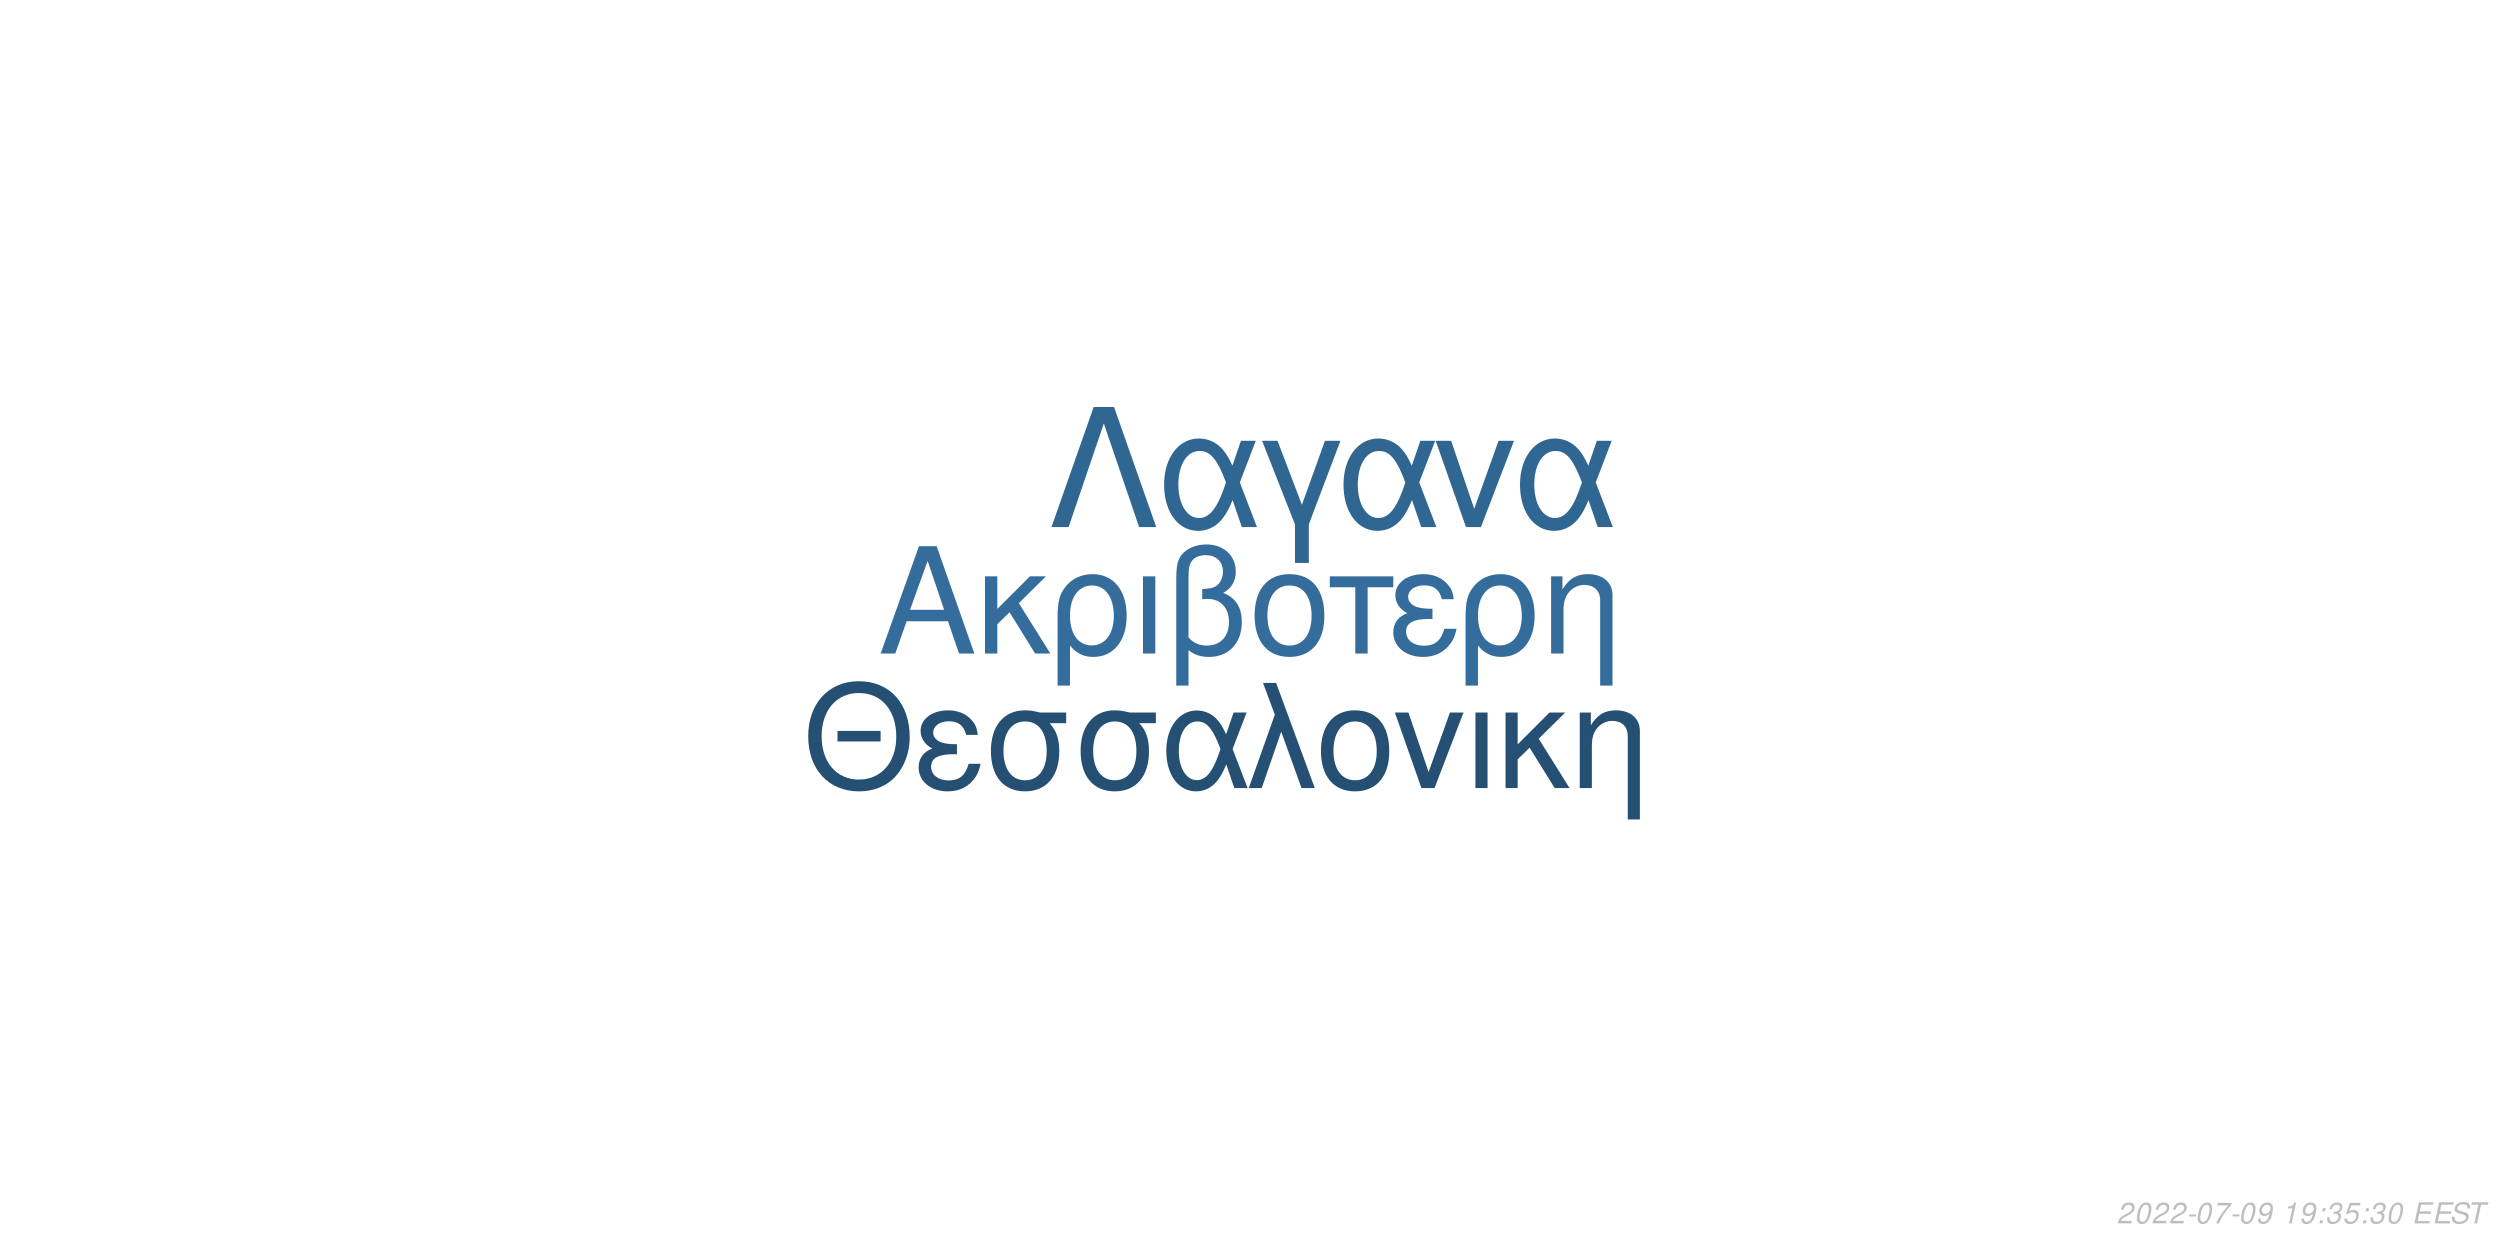
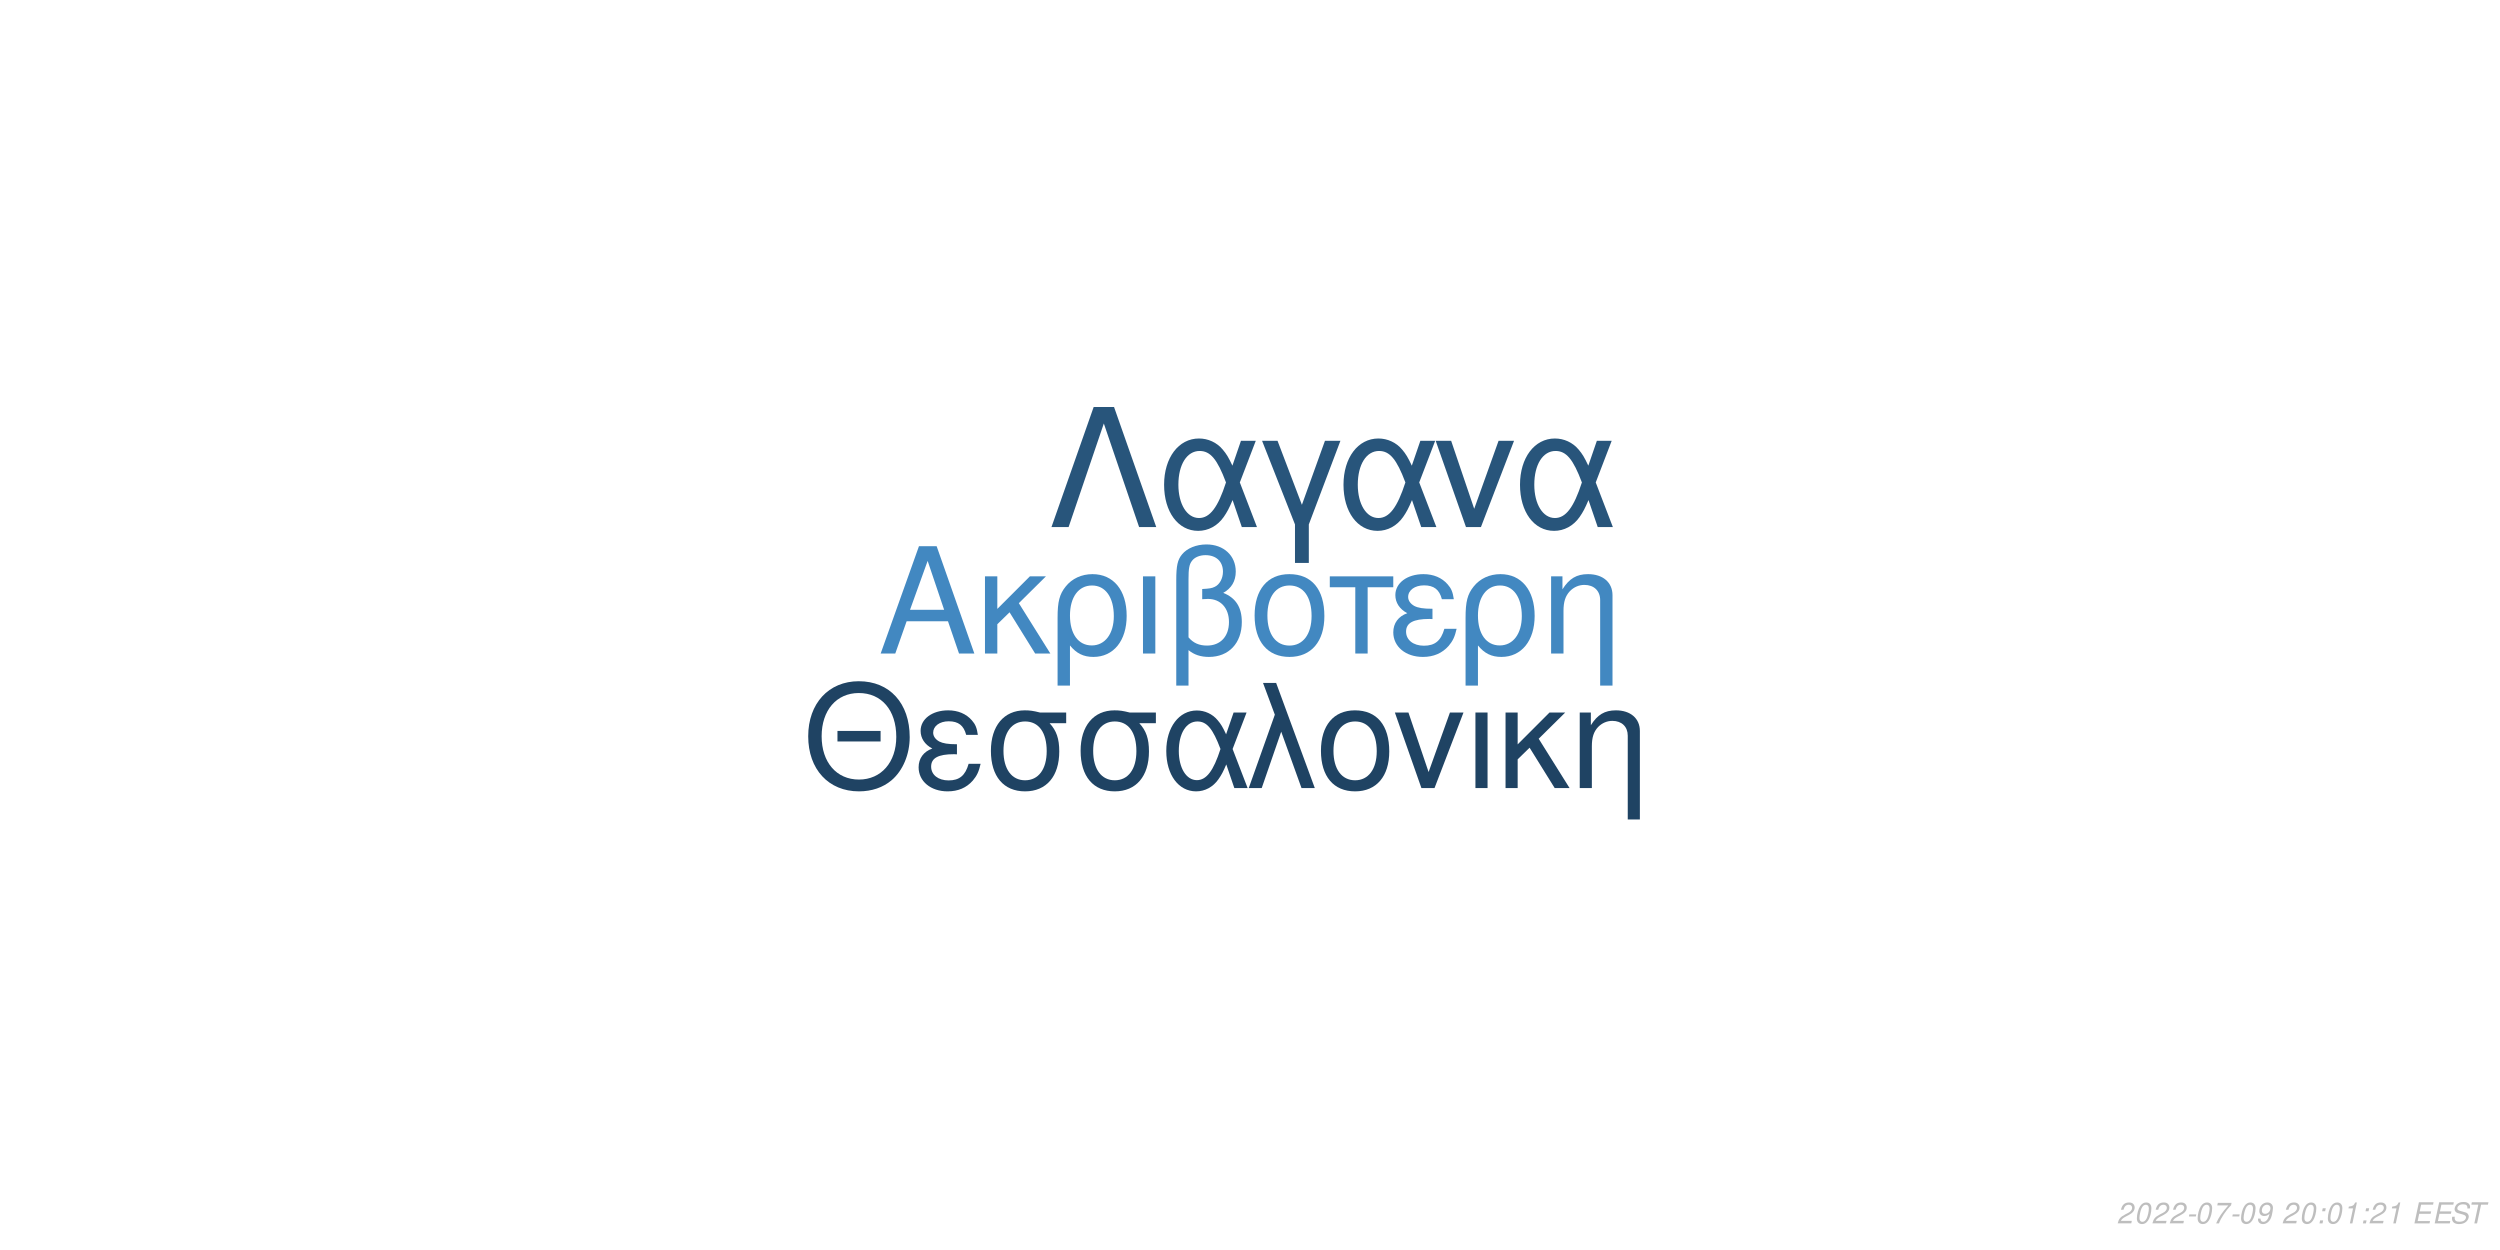
<svg xmlns="http://www.w3.org/2000/svg" xmlns:xlink="http://www.w3.org/1999/xlink" width="864pt" height="432pt" viewBox="0 0 864 432" version="1.1">
  <defs>
    <g>
      <symbol overflow="visible" id="glyph0-0">
        <path style="stroke:none;" d="" />
      </symbol>
      <symbol overflow="visible" id="glyph0-1">
        <path style="stroke:none;" d="M 24.125 -11.141 L 27.938 0 L 33.234 0 L 20.203 -37.094 L 14.094 -37.094 L 0.859 0 L 5.906 0 L 9.828 -11.141 Z M 22.797 -15.109 L 11 -15.109 L 17.094 -32.016 Z M 22.797 -15.109 " />
      </symbol>
      <symbol overflow="visible" id="glyph0-2">
        <path style="stroke:none;" d="M 7.172 -15.422 L 7.172 -26.672 L 2.906 -26.672 L 2.906 0 L 7.172 0 L 7.172 -10.125 L 11.406 -14.25 L 20.25 0 L 25.5 0 L 14.609 -17.406 L 23.969 -26.672 L 18.422 -26.672 Z M 7.172 -15.422 " />
      </symbol>
      <symbol overflow="visible" id="glyph0-3">
        <path style="stroke:none;" d="M 3 11.094 L 7.281 11.094 L 7.281 -2.797 C 9.516 -0.047 11.953 1.172 15.375 1.172 C 22.344 1.172 26.875 -4.422 26.875 -13.031 C 26.875 -21.891 22.297 -27.438 15.062 -27.438 C 11.297 -27.438 7.984 -25.906 5.797 -23.156 C 3.672 -20.516 3 -17.969 3 -12.359 Z M 14.906 -23.516 C 19.547 -23.516 22.438 -19.438 22.438 -12.922 C 22.438 -6.812 19.391 -2.797 14.812 -2.797 C 10.172 -2.797 7.281 -6.766 7.281 -13.125 C 7.281 -19.484 10.234 -23.516 14.906 -23.516 Z M 14.906 -23.516 " />
      </symbol>
      <symbol overflow="visible" id="glyph0-4">
        <path style="stroke:none;" d="M 3.516 0 L 7.781 0 L 7.781 -26.672 L 3.516 -26.672 Z M 3.516 0 " />
      </symbol>
      <symbol overflow="visible" id="glyph0-5">
        <path style="stroke:none;" d="M 4.016 11.094 L 8.25 11.094 L 8.25 -1.172 C 10.172 0.406 12.422 1.172 15.312 1.172 C 22.188 1.172 26.672 -3.609 26.672 -10.891 C 26.672 -15.984 24.578 -19.234 20.25 -20.969 C 23.109 -22.547 24.578 -25.031 24.578 -28.344 C 24.578 -33.844 20.406 -37.703 14.453 -37.703 C 10.938 -37.703 7.734 -36.391 6 -34.25 C 4.484 -32.422 4.016 -30.328 4.016 -25.391 Z M 8.25 -25.656 C 8.25 -29.359 8.5 -30.844 9.469 -32.062 C 10.375 -33.281 12.156 -34 14.094 -34 C 17.812 -34 20.156 -31.812 20.156 -28.297 C 20.156 -25.953 18.984 -23.812 17.297 -23.047 C 16.281 -22.547 15.469 -22.438 12.984 -22.297 L 12.984 -18.781 C 13.734 -18.828 14.344 -18.875 14.969 -18.875 C 19.344 -18.875 22.234 -15.719 22.234 -10.891 C 22.234 -5.906 19.281 -2.75 14.656 -2.75 C 11.953 -2.75 9.922 -3.609 8.25 -5.594 Z M 8.25 -25.656 " />
      </symbol>
      <symbol overflow="visible" id="glyph0-6">
        <path style="stroke:none;" d="M 14.094 -27.438 C 6.562 -27.438 2.094 -22.094 2.094 -13.125 C 2.094 -4.125 6.562 1.172 14.141 1.172 C 21.672 1.172 26.203 -4.172 26.203 -12.922 C 26.203 -22.188 21.828 -27.438 14.094 -27.438 Z M 14.141 -23.516 C 18.938 -23.516 21.781 -19.594 21.781 -12.984 C 21.781 -6.672 18.828 -2.75 14.141 -2.75 C 9.422 -2.75 6.516 -6.672 6.516 -13.125 C 6.516 -19.594 9.422 -23.516 14.141 -23.516 Z M 14.141 -23.516 " />
      </symbol>
      <symbol overflow="visible" id="glyph0-7">
        <path style="stroke:none;" d="M 7.891 0 L 12.156 0 L 12.156 -22.906 L 21.016 -22.906 L 21.016 -26.672 L -0.922 -26.672 L -0.922 -22.906 L 7.891 -22.906 Z M 7.891 0 " />
      </symbol>
      <symbol overflow="visible" id="glyph0-8">
        <path style="stroke:none;" d="M 14.562 -15.469 C 11.344 -15.469 9.562 -15.781 8.297 -16.438 C 6.922 -17.203 6.156 -18.328 6.156 -19.547 C 6.156 -21.891 8.453 -23.562 11.656 -23.562 C 15.062 -23.562 16.953 -22.094 17.812 -18.781 L 21.938 -18.781 C 21.578 -21.266 21.062 -22.5 19.797 -23.922 C 17.812 -26.203 14.906 -27.438 11.453 -27.438 C 5.797 -27.438 1.734 -24.375 1.734 -20.203 C 1.734 -17.609 3.156 -15.375 5.859 -13.938 C 2.797 -12.875 1.016 -10.484 1.016 -7.328 C 1.016 -2.391 5.297 1.172 11.25 1.172 C 14.969 1.172 17.906 -0.109 20.156 -2.641 C 21.578 -4.328 22.297 -5.797 22.906 -8.547 L 18.672 -8.547 C 17.5 -4.422 15.422 -2.703 11.609 -2.703 C 7.938 -2.703 5.438 -4.688 5.438 -7.578 C 5.438 -10.578 7.938 -11.953 13.484 -11.953 C 13.641 -11.953 14.094 -11.953 14.562 -11.906 Z M 14.562 -15.469 " />
      </symbol>
      <symbol overflow="visible" id="glyph0-9">
        <path style="stroke:none;" d="M 3.562 -26.672 L 3.562 0 L 7.844 0 L 7.844 -14.703 C 7.844 -17.906 8.5 -19.891 10.031 -21.531 C 11.406 -22.953 13.188 -23.719 15.062 -23.719 C 18.375 -23.719 20.516 -21.672 20.516 -18.469 L 20.516 11.094 L 24.781 11.094 L 24.781 -20.156 C 24.781 -24.578 21.469 -27.438 16.328 -27.438 C 12.359 -27.438 9.828 -25.906 7.484 -22.188 L 7.484 -26.672 Z M 3.562 -26.672 " />
      </symbol>
      <symbol overflow="visible" id="glyph1-0">
        <path style="stroke:none;" d="" />
      </symbol>
      <symbol overflow="visible" id="glyph1-1">
        <path style="stroke:none;" d="M 26.859 -19.734 L 11.953 -19.734 L 11.953 -16.094 L 26.859 -16.094 Z M 19.328 -36.922 C 8.922 -36.922 1.844 -29.25 1.844 -17.891 C 1.844 -6.484 8.875 1.141 19.391 1.141 C 23.812 1.141 27.703 -0.203 30.641 -2.688 C 34.578 -6.031 36.922 -11.656 36.922 -17.594 C 36.922 -29.297 30 -36.922 19.328 -36.922 Z M 19.328 -32.844 C 27.203 -32.844 32.281 -26.906 32.281 -17.688 C 32.281 -8.922 27.062 -2.938 19.391 -2.938 C 11.609 -2.938 6.484 -8.922 6.484 -17.891 C 6.484 -26.859 11.609 -32.844 19.328 -32.844 Z M 19.328 -32.844 " />
      </symbol>
      <symbol overflow="visible" id="glyph1-2">
        <path style="stroke:none;" d="M 14.25 -15.141 C 11.109 -15.141 9.375 -15.453 8.125 -16.094 C 6.781 -16.844 6.031 -17.938 6.031 -19.141 C 6.031 -21.422 8.266 -23.078 11.406 -23.078 C 14.75 -23.078 16.594 -21.625 17.438 -18.391 L 21.469 -18.391 C 21.125 -20.828 20.625 -22.031 19.391 -23.422 C 17.438 -25.656 14.594 -26.859 11.219 -26.859 C 5.688 -26.859 1.688 -23.875 1.688 -19.781 C 1.688 -17.234 3.094 -15.047 5.734 -13.656 C 2.734 -12.609 1 -10.266 1 -7.172 C 1 -2.344 5.188 1.141 11.016 1.141 C 14.656 1.141 17.547 -0.094 19.734 -2.594 C 21.125 -4.234 21.828 -5.688 22.422 -8.375 L 18.281 -8.375 C 17.141 -4.328 15.094 -2.641 11.359 -2.641 C 7.766 -2.641 5.328 -4.578 5.328 -7.422 C 5.328 -10.359 7.766 -11.703 13.203 -11.703 C 13.359 -11.703 13.797 -11.703 14.25 -11.656 Z M 14.25 -15.141 " />
      </symbol>
      <symbol overflow="visible" id="glyph1-3">
        <path style="stroke:none;" d="M 29 -26.109 L 19.938 -26.109 C 17.594 -26.703 16.438 -26.859 14.703 -26.859 C 7.469 -26.859 2.984 -21.469 2.984 -12.859 C 2.984 -4.031 7.375 1.141 14.797 1.141 C 22.172 1.141 26.609 -4.078 26.609 -12.656 C 26.609 -17.047 25.656 -19.828 23.266 -22.422 L 29 -22.422 Z M 14.797 -23.016 C 19.531 -23.016 22.266 -19.234 22.266 -12.75 C 22.266 -6.531 19.438 -2.688 14.797 -2.688 C 10.172 -2.688 7.328 -6.531 7.328 -12.859 C 7.328 -19.188 10.172 -23.016 14.797 -23.016 Z M 14.797 -23.016 " />
      </symbol>
      <symbol overflow="visible" id="glyph1-4">
        <path style="stroke:none;" d="M 29.344 -26.109 L 24.859 -26.109 L 22.266 -18.578 C 21.125 -21.031 20.484 -22.125 19.328 -23.469 C 17.547 -25.609 14.906 -26.812 12.156 -26.812 C 5.984 -26.812 1.594 -20.984 1.594 -12.812 C 1.594 -4.578 5.828 1.141 11.906 1.141 C 14.953 1.141 17.734 -0.344 19.625 -3.047 C 20.672 -4.531 21.281 -5.688 22.328 -8.172 L 25.109 0 L 29.703 0 L 24.516 -13.5 Z M 20.328 -13.5 C 17.891 -5.922 15.453 -2.734 12.156 -2.734 C 8.516 -2.734 5.922 -6.922 5.922 -12.812 C 5.922 -18.938 8.516 -23.016 12.359 -23.016 C 15.594 -23.016 17.688 -20.531 20.328 -13.5 Z M 20.328 -13.5 " />
      </symbol>
      <symbol overflow="visible" id="glyph1-5">
        <path style="stroke:none;" d="M 1.094 0 L 5.578 0 L 12.312 -19.484 L 19.328 0 L 23.922 0 L 10.562 -36.328 L 6.031 -36.328 L 10.109 -25.359 Z M 1.094 0 " />
      </symbol>
      <symbol overflow="visible" id="glyph1-6">
        <path style="stroke:none;" d="M 13.797 -26.859 C 6.422 -26.859 2.047 -21.625 2.047 -12.859 C 2.047 -4.031 6.422 1.141 13.859 1.141 C 21.234 1.141 25.656 -4.078 25.656 -12.656 C 25.656 -21.719 21.375 -26.859 13.797 -26.859 Z M 13.859 -23.016 C 18.531 -23.016 21.328 -19.188 21.328 -12.703 C 21.328 -6.531 18.438 -2.688 13.859 -2.688 C 9.219 -2.688 6.375 -6.531 6.375 -12.859 C 6.375 -19.188 9.219 -23.016 13.859 -23.016 Z M 13.859 -23.016 " />
      </symbol>
      <symbol overflow="visible" id="glyph1-7">
        <path style="stroke:none;" d="M 14.297 0 L 24.312 -26.109 L 19.625 -26.109 L 12.25 -5.531 L 5.281 -26.109 L 0.594 -26.109 L 9.766 0 Z M 14.297 0 " />
      </symbol>
      <symbol overflow="visible" id="glyph1-8">
        <path style="stroke:none;" d="M 3.438 0 L 7.625 0 L 7.625 -26.109 L 3.438 -26.109 Z M 3.438 0 " />
      </symbol>
      <symbol overflow="visible" id="glyph1-9">
        <path style="stroke:none;" d="M 7.031 -15.094 L 7.031 -26.109 L 2.844 -26.109 L 2.844 0 L 7.031 0 L 7.031 -9.922 L 11.156 -13.953 L 19.828 0 L 24.969 0 L 14.297 -17.047 L 23.469 -26.109 L 18.031 -26.109 Z M 7.031 -15.094 " />
      </symbol>
      <symbol overflow="visible" id="glyph1-10">
        <path style="stroke:none;" d="M 3.484 -26.109 L 3.484 0 L 7.672 0 L 7.672 -14.406 C 7.672 -17.547 8.328 -19.484 9.812 -21.078 C 11.156 -22.469 12.906 -23.219 14.75 -23.219 C 17.984 -23.219 20.078 -21.234 20.078 -18.094 L 20.078 10.859 L 24.266 10.859 L 24.266 -19.734 C 24.266 -24.062 21.031 -26.859 16 -26.859 C 12.109 -26.859 9.609 -25.359 7.328 -21.719 L 7.328 -26.109 Z M 3.484 -26.109 " />
      </symbol>
      <symbol overflow="visible" id="glyph2-0">
        <path style="stroke:none;" d="" />
      </symbol>
      <symbol overflow="visible" id="glyph2-1">
        <path style="stroke:none;" d="M 22.531 -41.484 L 15.484 -41.484 L 0.906 0 L 6.828 0 L 19 -35.797 L 31.188 0 L 37.109 0 Z M 22.531 -41.484 " />
      </symbol>
      <symbol overflow="visible" id="glyph2-2">
        <path style="stroke:none;" d="M 33.516 -29.812 L 28.391 -29.812 L 25.438 -21.219 C 24.125 -24.016 23.391 -25.266 22.078 -26.797 C 20.031 -29.25 17.016 -30.609 13.891 -30.609 C 6.828 -30.609 1.828 -23.953 1.828 -14.625 C 1.828 -5.234 6.656 1.312 13.594 1.312 C 17.078 1.312 20.266 -0.391 22.422 -3.469 C 23.609 -5.172 24.297 -6.484 25.5 -9.328 L 28.688 0 L 33.922 0 L 28 -15.422 Z M 23.219 -15.422 C 20.422 -6.766 17.641 -3.125 13.891 -3.125 C 9.734 -3.125 6.766 -7.906 6.766 -14.625 C 6.766 -21.625 9.734 -26.297 14.109 -26.297 C 17.812 -26.297 20.203 -23.453 23.219 -15.422 Z M 23.219 -15.422 " />
      </symbol>
      <symbol overflow="visible" id="glyph2-3">
        <path style="stroke:none;" d="M 12.062 12.406 L 16.844 12.406 L 16.844 -0.906 L 27.766 -29.812 L 22.422 -29.812 L 14.453 -7.688 L 6.031 -29.812 L 0.688 -29.812 L 12.062 -0.906 Z M 12.062 12.406 " />
      </symbol>
      <symbol overflow="visible" id="glyph2-4">
        <path style="stroke:none;" d="M 16.328 0 L 27.766 -29.812 L 22.422 -29.812 L 14 -6.312 L 6.031 -29.812 L 0.688 -29.812 L 11.156 0 Z M 16.328 0 " />
      </symbol>
      <symbol overflow="visible" id="glyph3-0">
        <path style="stroke:none;" d="" />
      </symbol>
      <symbol overflow="visible" id="glyph3-1">
        <path style="stroke:none;" d="M 5.234 -0.875 L 1.469 -0.875 C 1.641 -1.375 2.203 -1.891 3.109 -2.344 L 4.234 -2.938 C 5.562 -3.625 6.219 -4.469 6.219 -5.484 C 6.219 -5.938 6.062 -6.359 5.797 -6.656 C 5.469 -7.047 4.984 -7.234 4.312 -7.234 C 2.766 -7.234 1.891 -6.453 1.484 -4.734 L 2.375 -4.734 C 2.484 -5.188 2.609 -5.484 2.797 -5.75 C 3.094 -6.203 3.609 -6.453 4.188 -6.453 C 4.891 -6.453 5.344 -6.031 5.344 -5.375 C 5.344 -4.703 4.859 -4.094 4.016 -3.656 L 2.984 -3.125 C 1.234 -2.188 0.797 -1.656 0.344 -0.016 L 5.047 -0.016 Z M 5.234 -0.875 " />
      </symbol>
      <symbol overflow="visible" id="glyph3-2">
        <path style="stroke:none;" d="M 4.203 -7.234 C 3.375 -7.234 2.688 -6.812 2.125 -5.984 C 1.484 -5.047 0.984 -3.188 0.984 -1.734 C 0.984 -1.109 1.172 -0.562 1.484 -0.266 C 1.797 0.047 2.281 0.234 2.766 0.234 C 3.625 0.234 4.281 -0.156 4.859 -1.016 C 5.516 -1.953 6 -3.797 6 -5.266 C 6 -6.5 5.328 -7.234 4.203 -7.234 Z M 4.094 -6.453 C 4.734 -6.453 5.125 -5.984 5.125 -5.156 C 5.125 -4.203 4.781 -2.625 4.406 -1.812 C 3.984 -0.938 3.516 -0.547 2.875 -0.547 C 2.25 -0.547 1.875 -1.031 1.875 -1.828 C 1.875 -2.797 2.203 -4.344 2.594 -5.203 C 2.984 -6.047 3.453 -6.453 4.094 -6.453 Z M 4.094 -6.453 " />
      </symbol>
      <symbol overflow="visible" id="glyph3-3">
        <path style="stroke:none;" d="M 3.516 -3.125 L 1.125 -3.125 L 0.969 -2.406 L 3.359 -2.406 Z M 3.516 -3.125 " />
      </symbol>
      <symbol overflow="visible" id="glyph3-4">
        <path style="stroke:none;" d="M 6.703 -7.094 L 1.953 -7.094 L 1.766 -6.219 L 5.594 -6.219 C 3.344 -3.688 2.266 -2.109 1.375 0 L 2.344 0 C 3.031 -1.906 4.828 -4.594 6.547 -6.281 Z M 6.703 -7.094 " />
      </symbol>
      <symbol overflow="visible" id="glyph3-5">
        <path style="stroke:none;" d="M 0.844 -1.656 C 0.844 -1.547 0.844 -1.438 0.844 -1.375 C 0.844 -0.406 1.531 0.234 2.578 0.234 C 3.203 0.234 3.766 0.016 4.297 -0.438 C 4.938 -1 5.312 -1.656 5.594 -2.719 C 5.844 -3.672 6.016 -4.766 6.016 -5.375 C 6.016 -5.844 5.844 -6.328 5.547 -6.656 C 5.203 -7.031 4.703 -7.234 4.062 -7.234 C 2.516 -7.234 1.297 -5.938 1.297 -4.266 C 1.297 -3.203 1.984 -2.547 3.047 -2.547 C 3.484 -2.547 3.953 -2.672 4.281 -2.891 C 4.406 -2.984 4.547 -3.078 4.828 -3.344 C 4.438 -1.484 3.703 -0.547 2.703 -0.547 C 2.109 -0.547 1.719 -0.938 1.719 -1.547 L 1.719 -1.656 Z M 3.953 -6.453 C 4.625 -6.453 5.141 -5.953 5.141 -5.281 C 5.141 -4.188 4.312 -3.312 3.297 -3.312 C 2.594 -3.312 2.172 -3.734 2.172 -4.453 C 2.172 -5.562 2.984 -6.453 3.953 -6.453 Z M 3.953 -6.453 " />
      </symbol>
      <symbol overflow="visible" id="glyph3-6">
        <path style="stroke:none;" d="" />
      </symbol>
      <symbol overflow="visible" id="glyph3-7">
+         <path style="stroke:none;" d="M 2.359 -1.031 L 1.312 -1.031 L 1.094 0 L 2.141 0 Z M 3.266 -5.234 L 2.219 -5.234 L 2 -4.203 L 3.047 -4.203 Z M 3.266 -5.234 " />
+       </symbol>
+       <symbol overflow="visible" id="glyph3-8">
        <path style="stroke:none;" d="M 3.703 -5.188 L 2.594 0 L 3.469 0 L 5.016 -7.234 L 4.438 -7.234 C 3.906 -6.156 3.688 -6.016 2.234 -5.812 L 2.109 -5.188 Z M 3.703 -5.188 " />
      </symbol>
-       <symbol overflow="visible" id="glyph3-8">
-         <path style="stroke:none;" d="M 2.359 -1.031 L 1.312 -1.031 L 1.094 0 L 2.141 0 Z M 3.266 -5.234 L 2.219 -5.234 L 2 -4.203 L 3.047 -4.203 Z M 3.266 -5.234 " />
-       </symbol>
      <symbol overflow="visible" id="glyph3-9">
-         <path style="stroke:none;" d="M 2.922 -3.312 C 3.125 -3.344 3.234 -3.344 3.375 -3.344 C 4.203 -3.344 4.688 -3 4.688 -2.406 C 4.688 -1.312 3.906 -0.547 2.781 -0.547 C 2.047 -0.547 1.594 -0.938 1.594 -1.562 C 1.594 -1.719 1.609 -1.844 1.656 -2.094 L 0.766 -2.094 C 0.734 -1.797 0.719 -1.641 0.719 -1.469 C 0.719 -0.375 1.406 0.234 2.641 0.234 C 3.547 0.234 4.297 -0.078 4.812 -0.656 C 5.266 -1.156 5.562 -1.875 5.562 -2.547 C 5.562 -3.125 5.344 -3.453 4.797 -3.734 C 5.641 -4.234 6.016 -4.844 6.016 -5.734 C 6.016 -6.656 5.312 -7.234 4.203 -7.234 C 3.375 -7.234 2.672 -6.938 2.188 -6.375 C 1.891 -6.031 1.703 -5.641 1.516 -4.906 L 2.391 -4.906 C 2.5 -5.359 2.594 -5.594 2.734 -5.812 C 3.047 -6.234 3.516 -6.453 4.078 -6.453 C 4.734 -6.453 5.141 -6.125 5.141 -5.578 C 5.141 -5.188 5.016 -4.797 4.797 -4.547 C 4.516 -4.234 4 -4.062 3.266 -4.062 L 3.078 -4.062 Z M 2.922 -3.312 " />
+         <path style="stroke:none;" d="M 2.547 -3.312 L 6.5 -3.312 L 6.688 -4.141 L 2.719 -4.141 L 3.219 -6.469 L 7.344 -6.469 L 7.516 -7.297 L 2.453 -7.297 L 0.906 0 L 6.125 0 L 6.297 -0.812 L 2.016 -0.812 Z M 2.547 -3.312 " />
      </symbol>
      <symbol overflow="visible" id="glyph3-10">
-         <path style="stroke:none;" d="M 6.297 -7.094 L 2.594 -7.094 L 1.234 -3.234 L 2.047 -3.234 C 2.656 -3.766 2.938 -3.906 3.531 -3.906 C 4.328 -3.906 4.797 -3.453 4.797 -2.688 C 4.797 -1.438 3.969 -0.547 2.828 -0.547 C 2.031 -0.547 1.609 -0.938 1.578 -1.734 L 0.703 -1.734 L 0.703 -1.516 C 0.703 -0.938 0.844 -0.547 1.188 -0.266 C 1.562 0.062 2.078 0.234 2.703 0.234 C 3.656 0.234 4.391 -0.156 4.984 -0.922 C 5.422 -1.5 5.672 -2.234 5.672 -2.953 C 5.672 -4 4.938 -4.672 3.812 -4.672 C 3.328 -4.672 2.906 -4.547 2.406 -4.234 L 3.109 -6.219 L 6.109 -6.219 Z M 6.297 -7.094 " />
+         <path style="stroke:none;" d="M 7.062 -5.156 C 7.125 -5.438 7.141 -5.562 7.141 -5.703 C 7.141 -6.156 6.938 -6.594 6.594 -6.891 C 6.188 -7.25 5.656 -7.406 4.875 -7.406 C 3.844 -7.406 3.047 -7.125 2.5 -6.562 C 2.094 -6.141 1.781 -5.438 1.781 -4.922 C 1.781 -4.297 2.219 -3.766 2.891 -3.562 L 4.594 -3.094 C 5.406 -2.859 5.734 -2.578 5.734 -2.094 C 5.734 -1.781 5.547 -1.406 5.266 -1.141 C 4.844 -0.766 4.266 -0.578 3.453 -0.578 C 2.328 -0.578 1.812 -0.984 1.812 -1.906 C 1.812 -2.047 1.812 -2.125 1.844 -2.312 L 0.984 -2.312 C 0.906 -2.062 0.891 -1.906 0.891 -1.688 C 0.891 -0.484 1.797 0.234 3.297 0.234 C 4.359 0.234 5.234 -0.062 5.812 -0.609 C 6.344 -1.078 6.688 -1.797 6.688 -2.375 C 6.688 -2.641 6.609 -2.906 6.453 -3.156 C 6.234 -3.5 5.938 -3.703 5.469 -3.828 L 3.75 -4.312 C 2.984 -4.547 2.734 -4.734 2.734 -5.188 C 2.734 -5.547 2.875 -5.844 3.188 -6.109 C 3.547 -6.438 4.031 -6.594 4.703 -6.594 C 5.266 -6.594 5.688 -6.484 5.906 -6.297 C 6.094 -6.125 6.219 -5.797 6.219 -5.516 C 6.219 -5.422 6.203 -5.344 6.188 -5.156 Z M 7.062 -5.156 " />
      </symbol>
      <symbol overflow="visible" id="glyph3-11">
-         <path style="stroke:none;" d="M 2.547 -3.312 L 6.5 -3.312 L 6.688 -4.141 L 2.719 -4.141 L 3.219 -6.469 L 7.344 -6.469 L 7.516 -7.297 L 2.453 -7.297 L 0.906 0 L 6.125 0 L 6.297 -0.812 L 2.016 -0.812 Z M 2.547 -3.312 " />
-       </symbol>
-       <symbol overflow="visible" id="glyph3-12">
-         <path style="stroke:none;" d="M 7.062 -5.156 C 7.125 -5.438 7.141 -5.562 7.141 -5.703 C 7.141 -6.156 6.938 -6.594 6.594 -6.891 C 6.188 -7.25 5.656 -7.406 4.875 -7.406 C 3.844 -7.406 3.047 -7.125 2.5 -6.562 C 2.094 -6.141 1.781 -5.438 1.781 -4.922 C 1.781 -4.297 2.219 -3.766 2.891 -3.562 L 4.594 -3.094 C 5.406 -2.859 5.734 -2.578 5.734 -2.094 C 5.734 -1.781 5.547 -1.406 5.266 -1.141 C 4.844 -0.766 4.266 -0.578 3.453 -0.578 C 2.328 -0.578 1.812 -0.984 1.812 -1.906 C 1.812 -2.047 1.812 -2.125 1.844 -2.312 L 0.984 -2.312 C 0.906 -2.062 0.891 -1.906 0.891 -1.688 C 0.891 -0.484 1.797 0.234 3.297 0.234 C 4.359 0.234 5.234 -0.062 5.812 -0.609 C 6.344 -1.078 6.688 -1.797 6.688 -2.375 C 6.688 -2.641 6.609 -2.906 6.453 -3.156 C 6.234 -3.5 5.938 -3.703 5.469 -3.828 L 3.75 -4.312 C 2.984 -4.547 2.734 -4.734 2.734 -5.188 C 2.734 -5.547 2.875 -5.844 3.188 -6.109 C 3.547 -6.438 4.031 -6.594 4.703 -6.594 C 5.266 -6.594 5.688 -6.484 5.906 -6.297 C 6.094 -6.125 6.219 -5.797 6.219 -5.516 C 6.219 -5.422 6.203 -5.344 6.188 -5.156 Z M 7.062 -5.156 " />
-       </symbol>
-       <symbol overflow="visible" id="glyph3-13">
        <path style="stroke:none;" d="M 4.938 -6.469 L 7.312 -6.469 L 7.484 -7.297 L 1.75 -7.297 L 1.578 -6.469 L 3.984 -6.469 L 2.609 0 L 3.547 0 Z M 4.938 -6.469 " />
      </symbol>
    </g>
  </defs>
  <g id="surface1">
    <rect x="0" y="0" width="864" height="432" style="fill:rgb(100%,100%,100%);fill-opacity:1;stroke:none;" />
-     <g style="fill:rgb(20.392%,42.353%,60.784%);fill-opacity:1;">
+     <g style="fill:rgb(25.882%,53.333%,75.686%);fill-opacity:1;">
      <use xlink:href="#glyph0-1" x="303.5" y="225.861" />
      <use xlink:href="#glyph0-2" x="337.5" y="225.861" />
      <use xlink:href="#glyph0-3" x="362.5" y="225.861" />
      <use xlink:href="#glyph0-4" x="391.5" y="225.861" />
      <use xlink:href="#glyph0-5" x="402.5" y="225.861" />
      <use xlink:href="#glyph0-6" x="431.5" y="225.861" />
      <use xlink:href="#glyph0-7" x="460.5" y="225.861" />
      <use xlink:href="#glyph0-8" x="480.5" y="225.861" />
      <use xlink:href="#glyph0-3" x="503.5" y="225.861" />
      <use xlink:href="#glyph0-9" x="532.5" y="225.861" />
    </g>
-     <g style="fill:rgb(14.51%,30.98%,45.098%);fill-opacity:1;">
+     <g style="fill:rgb(12.157%,26.275%,38.824%);fill-opacity:1;">
      <use xlink:href="#glyph1-1" x="277.473" y="272.354" />
      <use xlink:href="#glyph1-2" x="316.473" y="272.354" />
      <use xlink:href="#glyph1-3" x="339.473" y="272.354" />
      <use xlink:href="#glyph1-3" x="370.473" y="272.354" />
      <use xlink:href="#glyph1-4" x="401.473" y="272.354" />
      <use xlink:href="#glyph1-5" x="430.473" y="272.354" />
      <use xlink:href="#glyph1-6" x="454.473" y="272.354" />
      <use xlink:href="#glyph1-7" x="481.473" y="272.354" />
      <use xlink:href="#glyph1-8" x="506.473" y="272.354" />
      <use xlink:href="#glyph1-9" x="517.473" y="272.354" />
      <use xlink:href="#glyph1-10" x="542.473" y="272.354" />
    </g>
-     <g style="fill:rgb(18.824%,40%,57.255%);fill-opacity:1;">
+     <g style="fill:rgb(15.686%,33.333%,48.235%);fill-opacity:1;">
      <use xlink:href="#glyph2-1" x="362.484" y="182.152" />
      <use xlink:href="#glyph2-2" x="400.484" y="182.152" />
      <use xlink:href="#glyph2-3" x="435.484" y="182.152" />
      <use xlink:href="#glyph2-2" x="462.484" y="182.152" />
      <use xlink:href="#glyph2-4" x="495.484" y="182.152" />
      <use xlink:href="#glyph2-2" x="523.484" y="182.152" />
    </g>
    <g style="fill:rgb(74.51%,74.51%,74.51%);fill-opacity:1;">
      <use xlink:href="#glyph3-1" x="731.52" y="422.81" />
      <use xlink:href="#glyph3-2" x="737.52" y="422.81" />
      <use xlink:href="#glyph3-1" x="743.52" y="422.81" />
      <use xlink:href="#glyph3-1" x="749.52" y="422.81" />
      <use xlink:href="#glyph3-3" x="755.52" y="422.81" />
      <use xlink:href="#glyph3-2" x="758.52" y="422.81" />
      <use xlink:href="#glyph3-4" x="764.52" y="422.81" />
      <use xlink:href="#glyph3-3" x="770.52" y="422.81" />
      <use xlink:href="#glyph3-2" x="773.52" y="422.81" />
      <use xlink:href="#glyph3-5" x="779.52" y="422.81" />
      <use xlink:href="#glyph3-6" x="785.52" y="422.81" />
-       <use xlink:href="#glyph3-7" x="788.52" y="422.81" />
-       <use xlink:href="#glyph3-5" x="794.52" y="422.81" />
-       <use xlink:href="#glyph3-8" x="800.52" y="422.81" />
-       <use xlink:href="#glyph3-9" x="803.52" y="422.81" />
-       <use xlink:href="#glyph3-10" x="809.52" y="422.81" />
-       <use xlink:href="#glyph3-8" x="815.52" y="422.81" />
-       <use xlink:href="#glyph3-9" x="818.52" y="422.81" />
-       <use xlink:href="#glyph3-2" x="824.52" y="422.81" />
+       <use xlink:href="#glyph3-1" x="788.52" y="422.81" />
+       <use xlink:href="#glyph3-2" x="794.52" y="422.81" />
+       <use xlink:href="#glyph3-7" x="800.52" y="422.81" />
+       <use xlink:href="#glyph3-2" x="803.52" y="422.81" />
+       <use xlink:href="#glyph3-8" x="809.52" y="422.81" />
+       <use xlink:href="#glyph3-7" x="815.52" y="422.81" />
+       <use xlink:href="#glyph3-1" x="818.52" y="422.81" />
+       <use xlink:href="#glyph3-8" x="824.52" y="422.81" />
      <use xlink:href="#glyph3-6" x="830.52" y="422.81" />
-       <use xlink:href="#glyph3-11" x="833.52" y="422.81" />
-       <use xlink:href="#glyph3-11" x="840.52" y="422.81" />
-       <use xlink:href="#glyph3-12" x="846.52" y="422.81" />
-       <use xlink:href="#glyph3-13" x="852.52" y="422.81" />
+       <use xlink:href="#glyph3-9" x="833.52" y="422.81" />
+       <use xlink:href="#glyph3-9" x="840.52" y="422.81" />
+       <use xlink:href="#glyph3-10" x="846.52" y="422.81" />
+       <use xlink:href="#glyph3-11" x="852.52" y="422.81" />
    </g>
  </g>
</svg>
